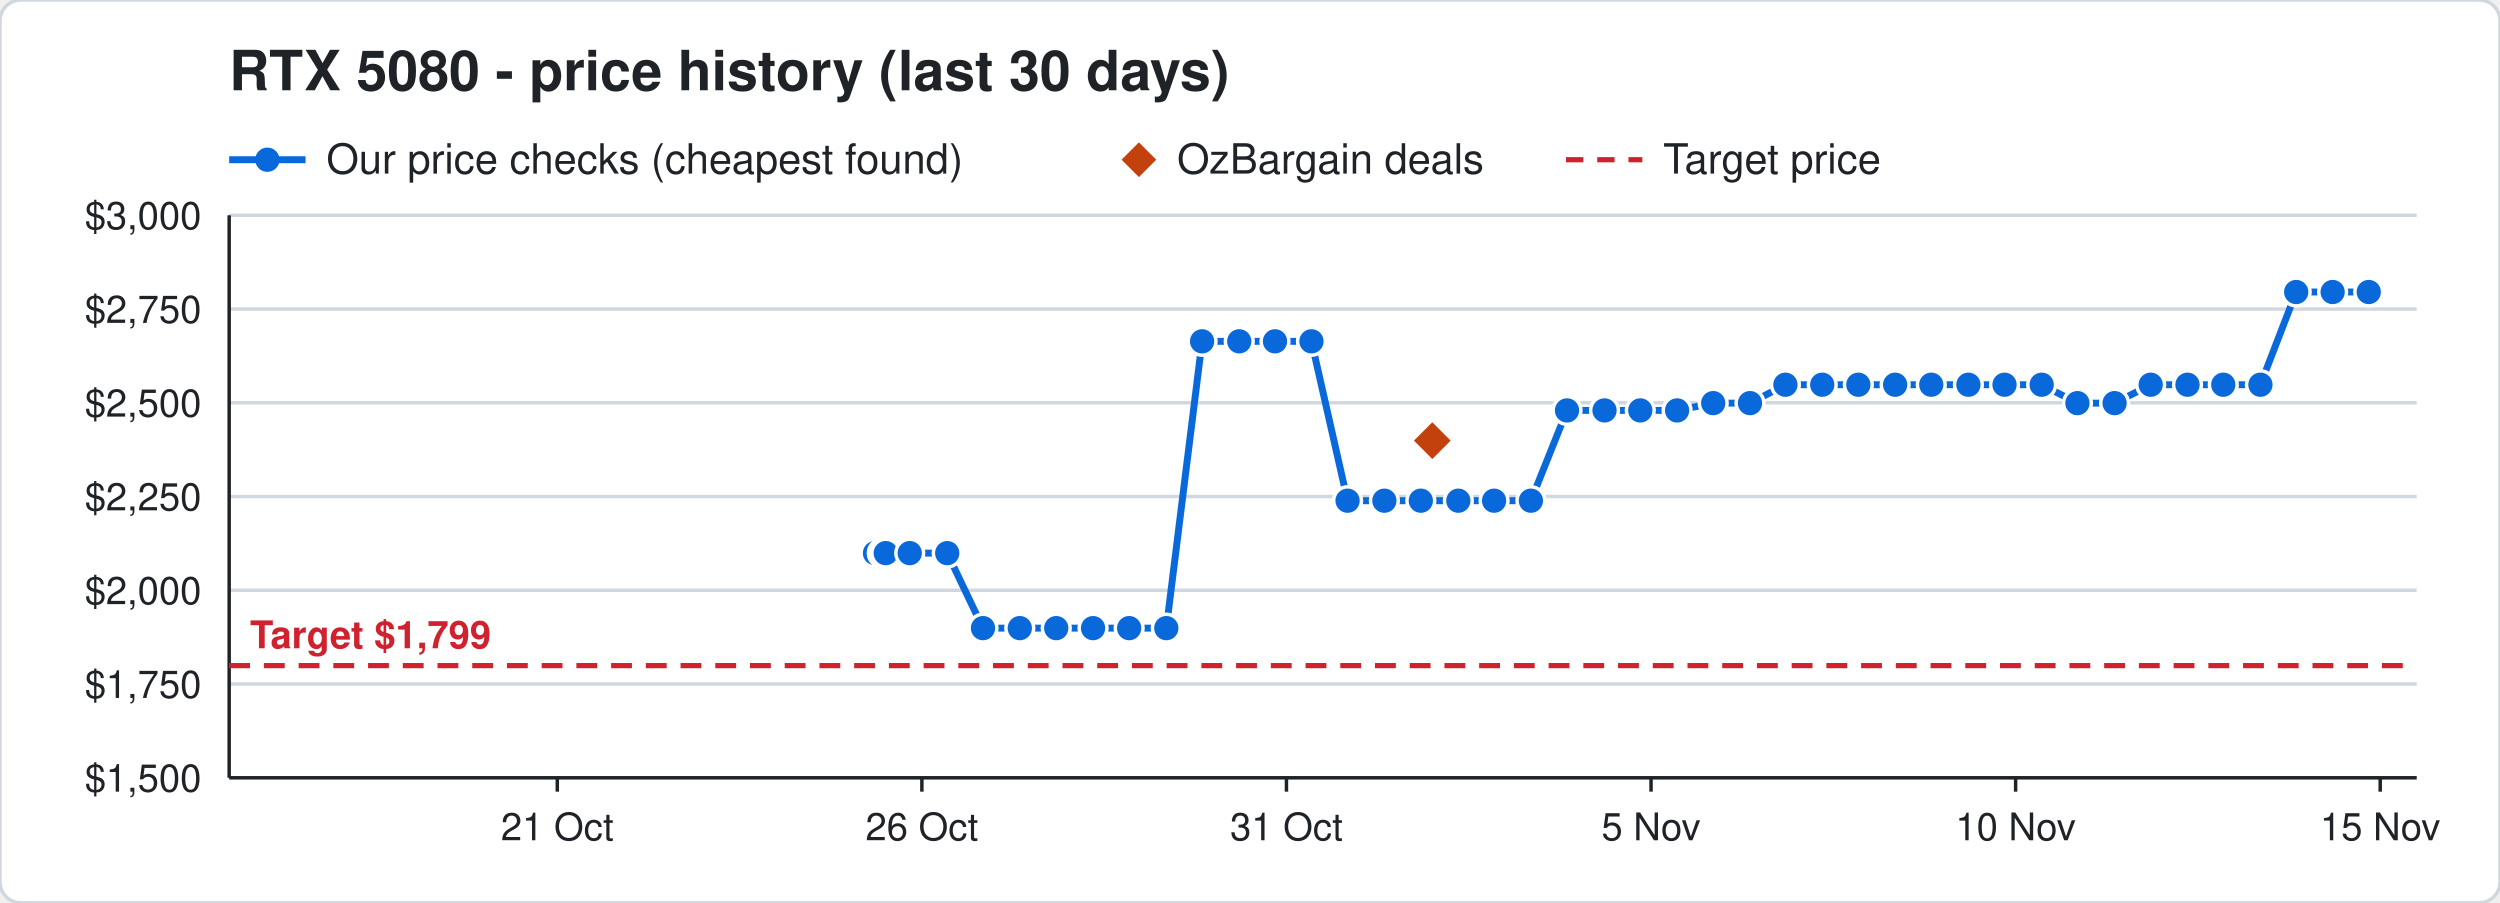
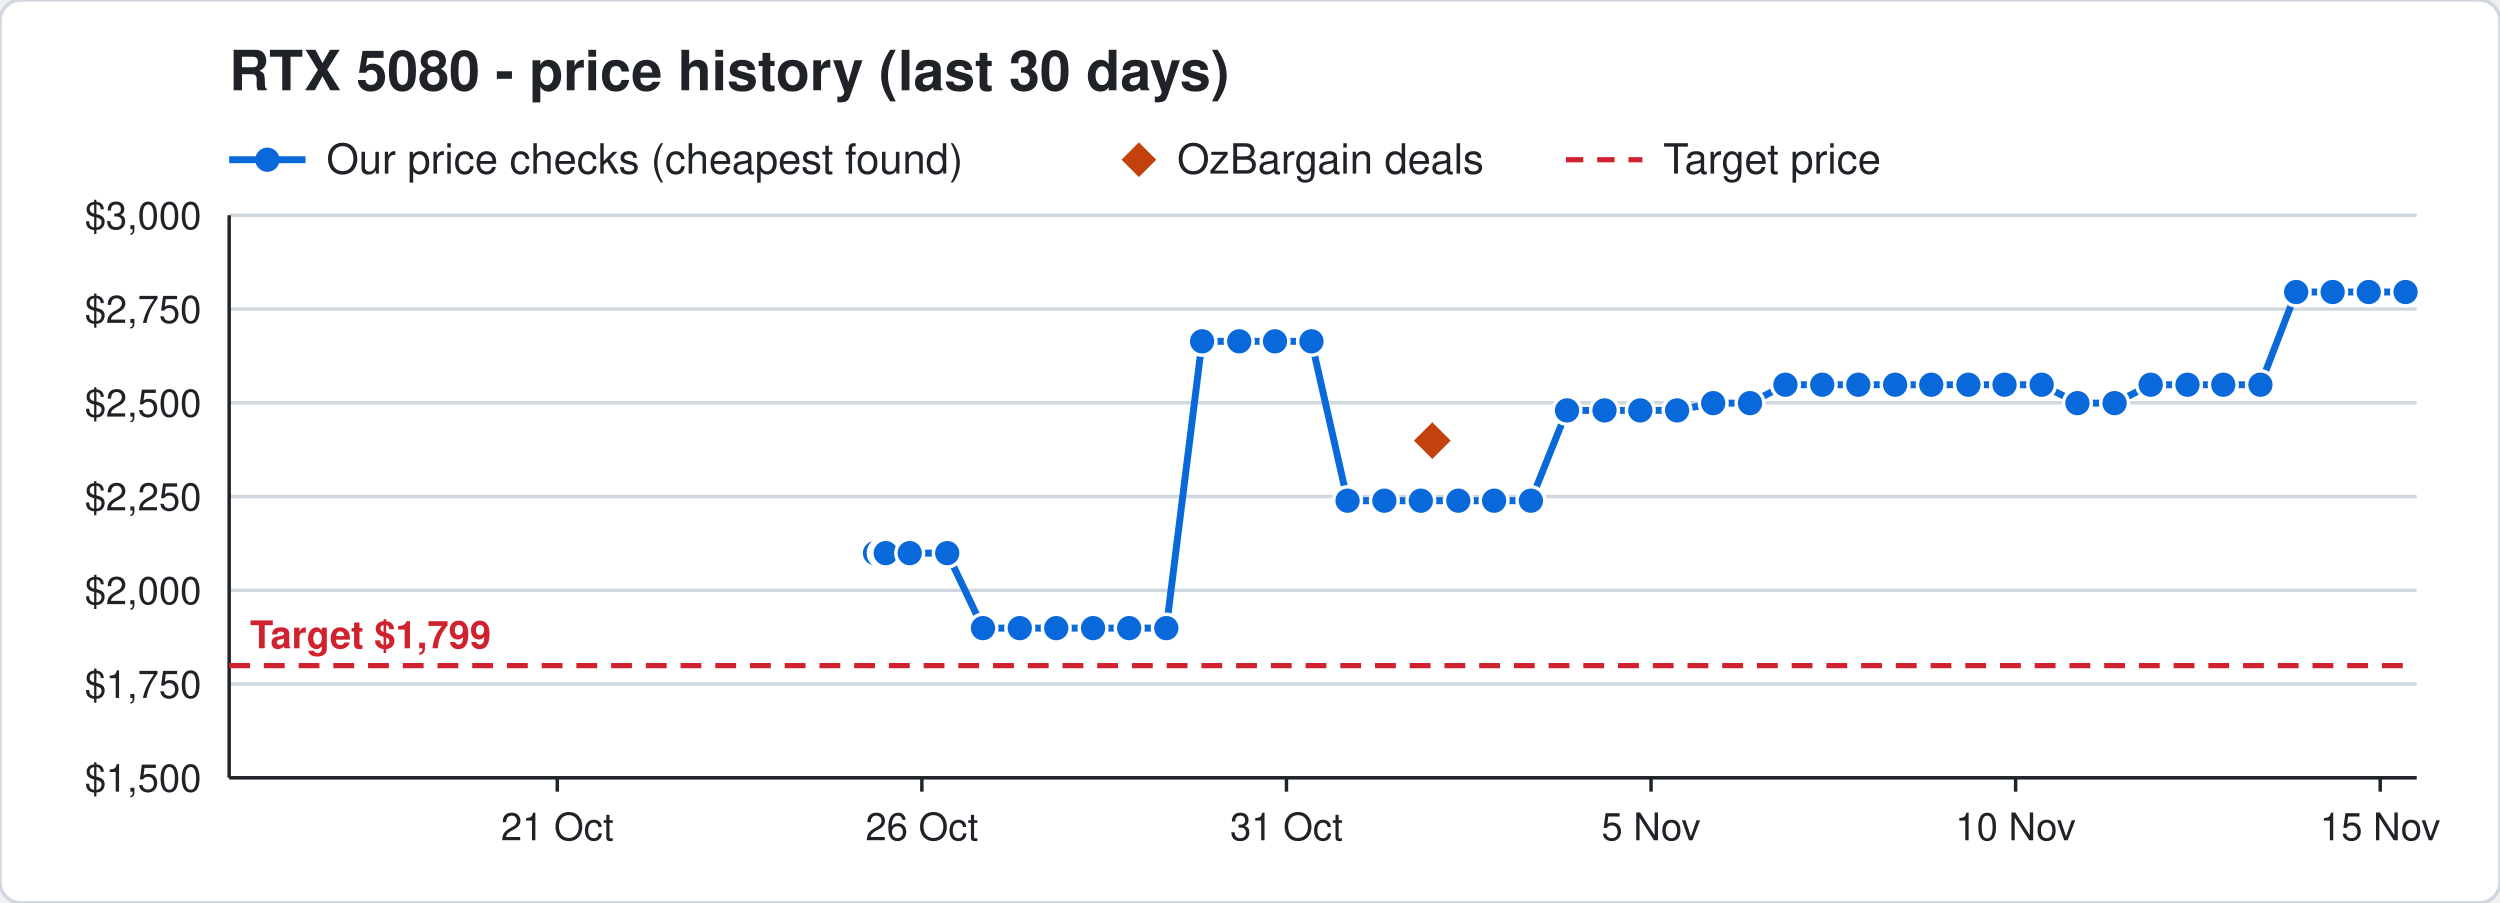
<svg xmlns="http://www.w3.org/2000/svg" width="720" height="260" viewBox="0 0 720 260" font-family="Segoe UI, Helvetica, Arial, sans-serif">
  <rect width="720" height="260" rx="6" fill="#ffffff" stroke="#d0d7de" />
  <text x="66" y="26" font-size="16" font-weight="700" fill="#1f2328">RTX 5080 - price history (last 30 days)</text>
  <line x1="66" y1="46" x2="88" y2="46" stroke="#0969da" stroke-width="2" />
  <circle cx="77" cy="46" r="3.5" fill="#0969da" />
  <text x="94" y="50" font-size="12" fill="#1f2328">Our price checks (cheapest found)</text>
  <path d="M328 41 l5 5 l-5 5 l-5 -5 z" fill="#c2410c" />
  <text x="339" y="50" font-size="12" fill="#1f2328">OzBargain deals</text>
  <line x1="451" y1="46" x2="473" y2="46" stroke="#cf222e" stroke-width="1.5" stroke-dasharray="5 4" />
  <text x="479" y="50" font-size="12" fill="#1f2328">Target price</text>
  <line x1="66" y1="224.0" x2="696" y2="224.0" stroke="#d0d7de" />
  <text x="58" y="228.0" font-size="11" text-anchor="end" fill="#1f2328">$1,500</text>
  <line x1="66" y1="197.0" x2="696" y2="197.0" stroke="#d0d7de" />
  <text x="58" y="201.0" font-size="11" text-anchor="end" fill="#1f2328">$1,750</text>
  <line x1="66" y1="170.0" x2="696" y2="170.0" stroke="#d0d7de" />
  <text x="58" y="174.0" font-size="11" text-anchor="end" fill="#1f2328">$2,000</text>
  <line x1="66" y1="143.0" x2="696" y2="143.0" stroke="#d0d7de" />
  <text x="58" y="147.0" font-size="11" text-anchor="end" fill="#1f2328">$2,250</text>
  <line x1="66" y1="116.0" x2="696" y2="116.0" stroke="#d0d7de" />
  <text x="58" y="120.0" font-size="11" text-anchor="end" fill="#1f2328">$2,500</text>
  <line x1="66" y1="89.0" x2="696" y2="89.0" stroke="#d0d7de" />
  <text x="58" y="93.0" font-size="11" text-anchor="end" fill="#1f2328">$2,750</text>
  <line x1="66" y1="62.0" x2="696" y2="62.0" stroke="#d0d7de" />
  <text x="58" y="66.0" font-size="11" text-anchor="end" fill="#1f2328">$3,000</text>
  <line x1="685.5" y1="224" x2="685.5" y2="228" stroke="#1f2328" />
  <text x="685.5" y="242" font-size="11" text-anchor="middle" fill="#1f2328">15 Nov</text>
  <line x1="580.5" y1="224" x2="580.5" y2="228" stroke="#1f2328" />
  <text x="580.5" y="242" font-size="11" text-anchor="middle" fill="#1f2328">10 Nov</text>
  <line x1="475.5" y1="224" x2="475.5" y2="228" stroke="#1f2328" />
  <text x="475.5" y="242" font-size="11" text-anchor="middle" fill="#1f2328">5 Nov</text>
  <line x1="370.5" y1="224" x2="370.5" y2="228" stroke="#1f2328" />
  <text x="370.5" y="242" font-size="11" text-anchor="middle" fill="#1f2328">31 Oct</text>
  <line x1="265.5" y1="224" x2="265.5" y2="228" stroke="#1f2328" />
  <text x="265.5" y="242" font-size="11" text-anchor="middle" fill="#1f2328">26 Oct</text>
  <line x1="160.5" y1="224" x2="160.5" y2="228" stroke="#1f2328" />
  <text x="160.5" y="242" font-size="11" text-anchor="middle" fill="#1f2328">21 Oct</text>
  <line x1="66" y1="224" x2="696" y2="224" stroke="#1f2328" />
  <line x1="66" y1="62" x2="66" y2="224" stroke="#1f2328" />
  <line x1="66" y1="191.7" x2="696" y2="191.7" stroke="#cf222e" stroke-width="1.5" stroke-dasharray="6 4" />
  <text x="72" y="186.7" font-size="11" font-weight="700" text-anchor="start" fill="#cf222e" stroke="#ffffff" stroke-width="3" paint-order="stroke">Target $1,799</text>
-   <polyline points="252.0,159.3 254.1,159.3 254.2,159.3 254.9,159.3 255.0,159.3 255.1,159.3 262.0,159.3 272.8,159.3 283.1,180.9 293.7,180.9 304.2,180.9 314.8,180.9 325.2,180.9 335.9,180.9 346.2,98.3 356.9,98.3 367.2,98.3 377.7,98.3 388.1,144.2 398.7,144.2 409.2,144.2 420.0,144.2 430.3,144.2 440.9,144.2 451.3,118.2 462.1,118.2 472.4,118.2 483.0,118.2 493.4,116.1 504.0,116.1 514.2,110.8 524.8,110.8 535.2,110.8 545.8,110.8 556.2,110.8 566.9,110.8 577.3,110.8 588.0,110.8 598.3,116.1 609.0,116.1 619.4,110.8 630.0,110.8 640.3,110.8 651.0,110.8 661.3,84.1 671.8,84.1 682.2,84.1" fill="none" stroke="#0969da" stroke-width="2" />
+   <polyline points="252.0,159.3 254.1,159.3 254.2,159.3 254.9,159.3 255.0,159.3 255.1,159.3 262.0,159.3 272.8,159.3 283.1,180.9 293.7,180.9 304.2,180.9 314.8,180.9 325.2,180.9 335.9,180.9 346.2,98.3 356.9,98.3 367.2,98.3 377.7,98.3 388.1,144.2 398.7,144.2 409.2,144.2 420.0,144.2 430.3,144.2 440.9,144.2 451.3,118.2 462.1,118.2 472.4,118.2 483.0,118.2 493.4,116.1 504.0,116.1 514.2,110.8 524.8,110.8 535.2,110.8 545.8,110.8 556.2,110.8 566.9,110.8 577.3,110.8 588.0,110.8 598.3,116.1 609.0,116.1 619.4,110.8 630.0,110.8 640.3,110.8 651.0,110.8 661.3,84.1 671.8,84.1 682.2,84.1 692.8,84.1" fill="none" stroke="#0969da" stroke-width="2" />
  <circle cx="252.0" cy="159.3" r="4" fill="#0969da" stroke="#ffffff" stroke-width="1" />
  <circle cx="254.1" cy="159.3" r="4" fill="#0969da" stroke="#ffffff" stroke-width="1" />
  <circle cx="254.2" cy="159.3" r="4" fill="#0969da" stroke="#ffffff" stroke-width="1" />
  <circle cx="254.9" cy="159.3" r="4" fill="#0969da" stroke="#ffffff" stroke-width="1" />
  <circle cx="255.0" cy="159.3" r="4" fill="#0969da" stroke="#ffffff" stroke-width="1" />
  <circle cx="255.1" cy="159.3" r="4" fill="#0969da" stroke="#ffffff" stroke-width="1" />
  <circle cx="262.0" cy="159.3" r="4" fill="#0969da" stroke="#ffffff" stroke-width="1" />
  <circle cx="272.8" cy="159.3" r="4" fill="#0969da" stroke="#ffffff" stroke-width="1" />
  <circle cx="283.1" cy="180.9" r="4" fill="#0969da" stroke="#ffffff" stroke-width="1" />
  <circle cx="293.7" cy="180.9" r="4" fill="#0969da" stroke="#ffffff" stroke-width="1" />
  <circle cx="304.2" cy="180.9" r="4" fill="#0969da" stroke="#ffffff" stroke-width="1" />
  <circle cx="314.8" cy="180.9" r="4" fill="#0969da" stroke="#ffffff" stroke-width="1" />
  <circle cx="325.2" cy="180.9" r="4" fill="#0969da" stroke="#ffffff" stroke-width="1" />
  <circle cx="335.9" cy="180.9" r="4" fill="#0969da" stroke="#ffffff" stroke-width="1" />
  <circle cx="346.2" cy="98.3" r="4" fill="#0969da" stroke="#ffffff" stroke-width="1" />
  <circle cx="356.9" cy="98.3" r="4" fill="#0969da" stroke="#ffffff" stroke-width="1" />
  <circle cx="367.2" cy="98.3" r="4" fill="#0969da" stroke="#ffffff" stroke-width="1" />
  <circle cx="377.7" cy="98.3" r="4" fill="#0969da" stroke="#ffffff" stroke-width="1" />
  <circle cx="388.1" cy="144.2" r="4" fill="#0969da" stroke="#ffffff" stroke-width="1" />
  <circle cx="398.7" cy="144.2" r="4" fill="#0969da" stroke="#ffffff" stroke-width="1" />
  <circle cx="409.2" cy="144.2" r="4" fill="#0969da" stroke="#ffffff" stroke-width="1" />
  <circle cx="420.0" cy="144.2" r="4" fill="#0969da" stroke="#ffffff" stroke-width="1" />
  <circle cx="430.3" cy="144.2" r="4" fill="#0969da" stroke="#ffffff" stroke-width="1" />
  <circle cx="440.9" cy="144.2" r="4" fill="#0969da" stroke="#ffffff" stroke-width="1" />
  <circle cx="451.3" cy="118.2" r="4" fill="#0969da" stroke="#ffffff" stroke-width="1" />
  <circle cx="462.1" cy="118.2" r="4" fill="#0969da" stroke="#ffffff" stroke-width="1" />
  <circle cx="472.4" cy="118.2" r="4" fill="#0969da" stroke="#ffffff" stroke-width="1" />
  <circle cx="483.0" cy="118.2" r="4" fill="#0969da" stroke="#ffffff" stroke-width="1" />
  <circle cx="493.4" cy="116.1" r="4" fill="#0969da" stroke="#ffffff" stroke-width="1" />
  <circle cx="504.0" cy="116.1" r="4" fill="#0969da" stroke="#ffffff" stroke-width="1" />
  <circle cx="514.2" cy="110.8" r="4" fill="#0969da" stroke="#ffffff" stroke-width="1" />
  <circle cx="524.8" cy="110.8" r="4" fill="#0969da" stroke="#ffffff" stroke-width="1" />
  <circle cx="535.2" cy="110.8" r="4" fill="#0969da" stroke="#ffffff" stroke-width="1" />
  <circle cx="545.8" cy="110.8" r="4" fill="#0969da" stroke="#ffffff" stroke-width="1" />
  <circle cx="556.2" cy="110.8" r="4" fill="#0969da" stroke="#ffffff" stroke-width="1" />
  <circle cx="566.9" cy="110.8" r="4" fill="#0969da" stroke="#ffffff" stroke-width="1" />
  <circle cx="577.3" cy="110.8" r="4" fill="#0969da" stroke="#ffffff" stroke-width="1" />
  <circle cx="588.0" cy="110.8" r="4" fill="#0969da" stroke="#ffffff" stroke-width="1" />
  <circle cx="598.3" cy="116.1" r="4" fill="#0969da" stroke="#ffffff" stroke-width="1" />
  <circle cx="609.0" cy="116.1" r="4" fill="#0969da" stroke="#ffffff" stroke-width="1" />
  <circle cx="619.4" cy="110.8" r="4" fill="#0969da" stroke="#ffffff" stroke-width="1" />
  <circle cx="630.0" cy="110.8" r="4" fill="#0969da" stroke="#ffffff" stroke-width="1" />
  <circle cx="640.3" cy="110.8" r="4" fill="#0969da" stroke="#ffffff" stroke-width="1" />
  <circle cx="651.0" cy="110.8" r="4" fill="#0969da" stroke="#ffffff" stroke-width="1" />
  <circle cx="661.3" cy="84.1" r="4" fill="#0969da" stroke="#ffffff" stroke-width="1" />
  <circle cx="671.8" cy="84.1" r="4" fill="#0969da" stroke="#ffffff" stroke-width="1" />
  <circle cx="682.2" cy="84.1" r="4" fill="#0969da" stroke="#ffffff" stroke-width="1" />
+   <circle cx="692.8" cy="84.1" r="4" fill="#0969da" stroke="#ffffff" stroke-width="1" />
  <path d="M412.5 120.9 l6 6 l-6 6 l-6 -6 z" fill="#c2410c" stroke="#ffffff" stroke-width="1" />
</svg>
